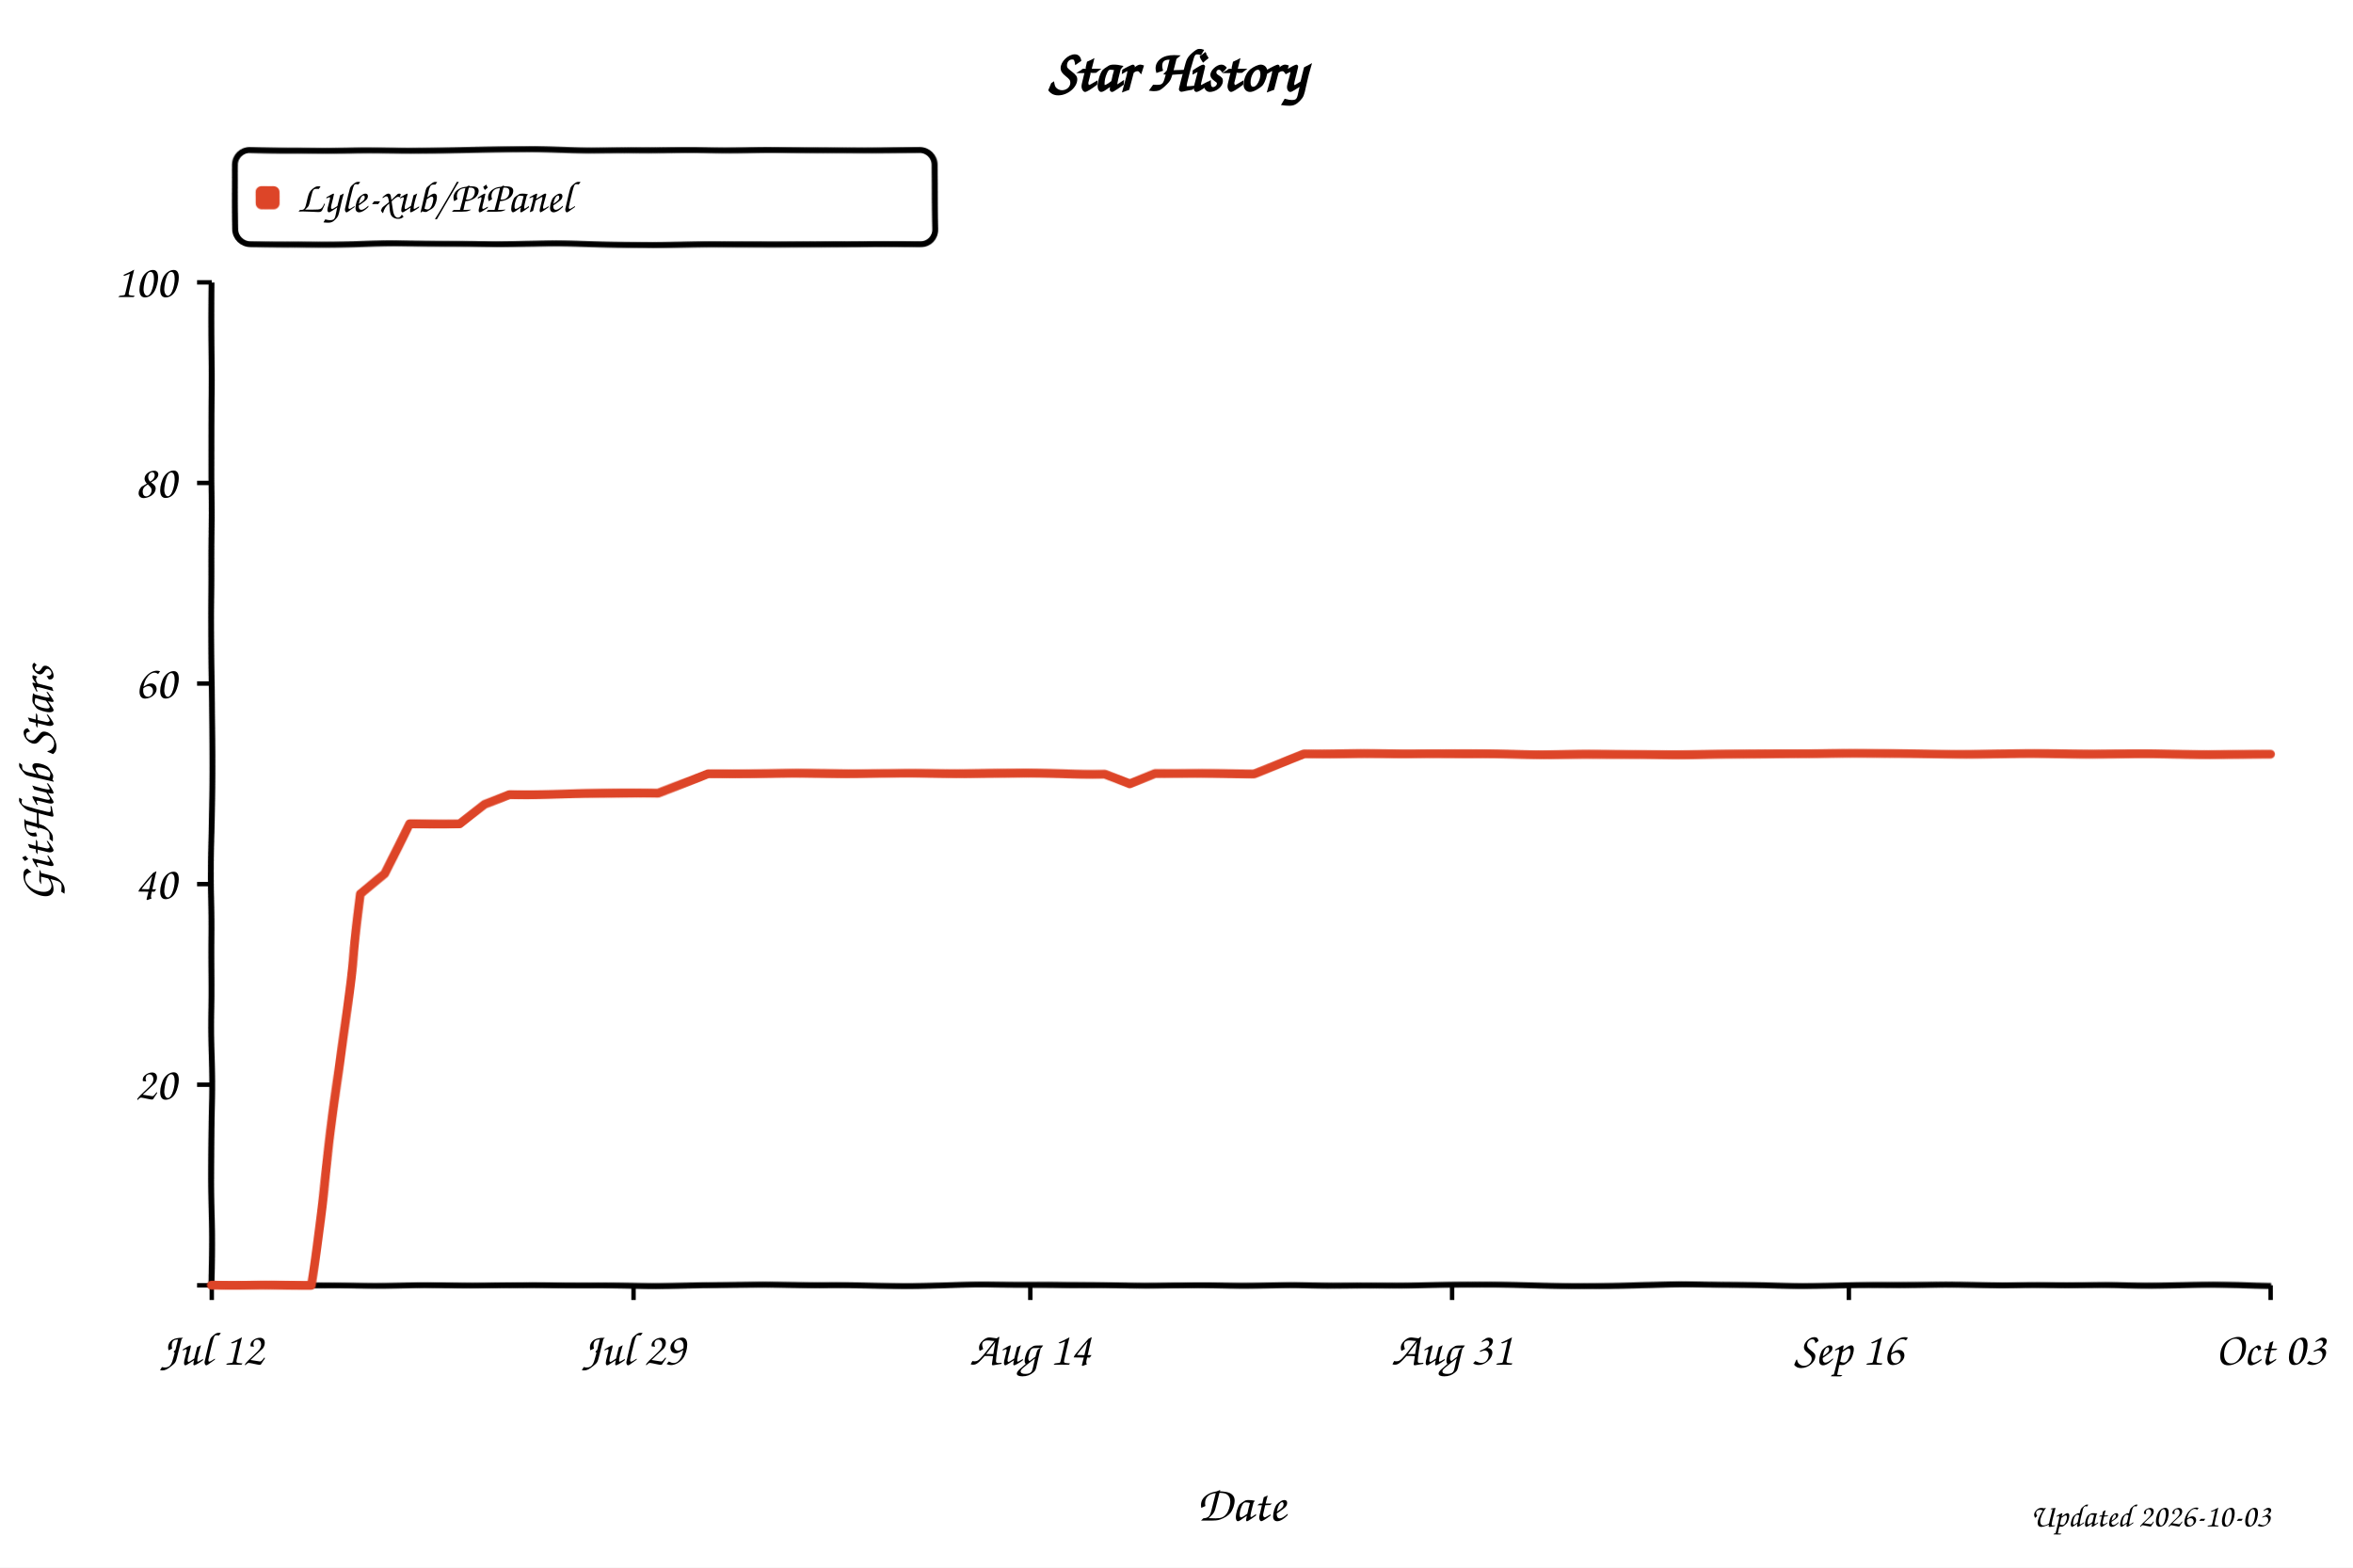
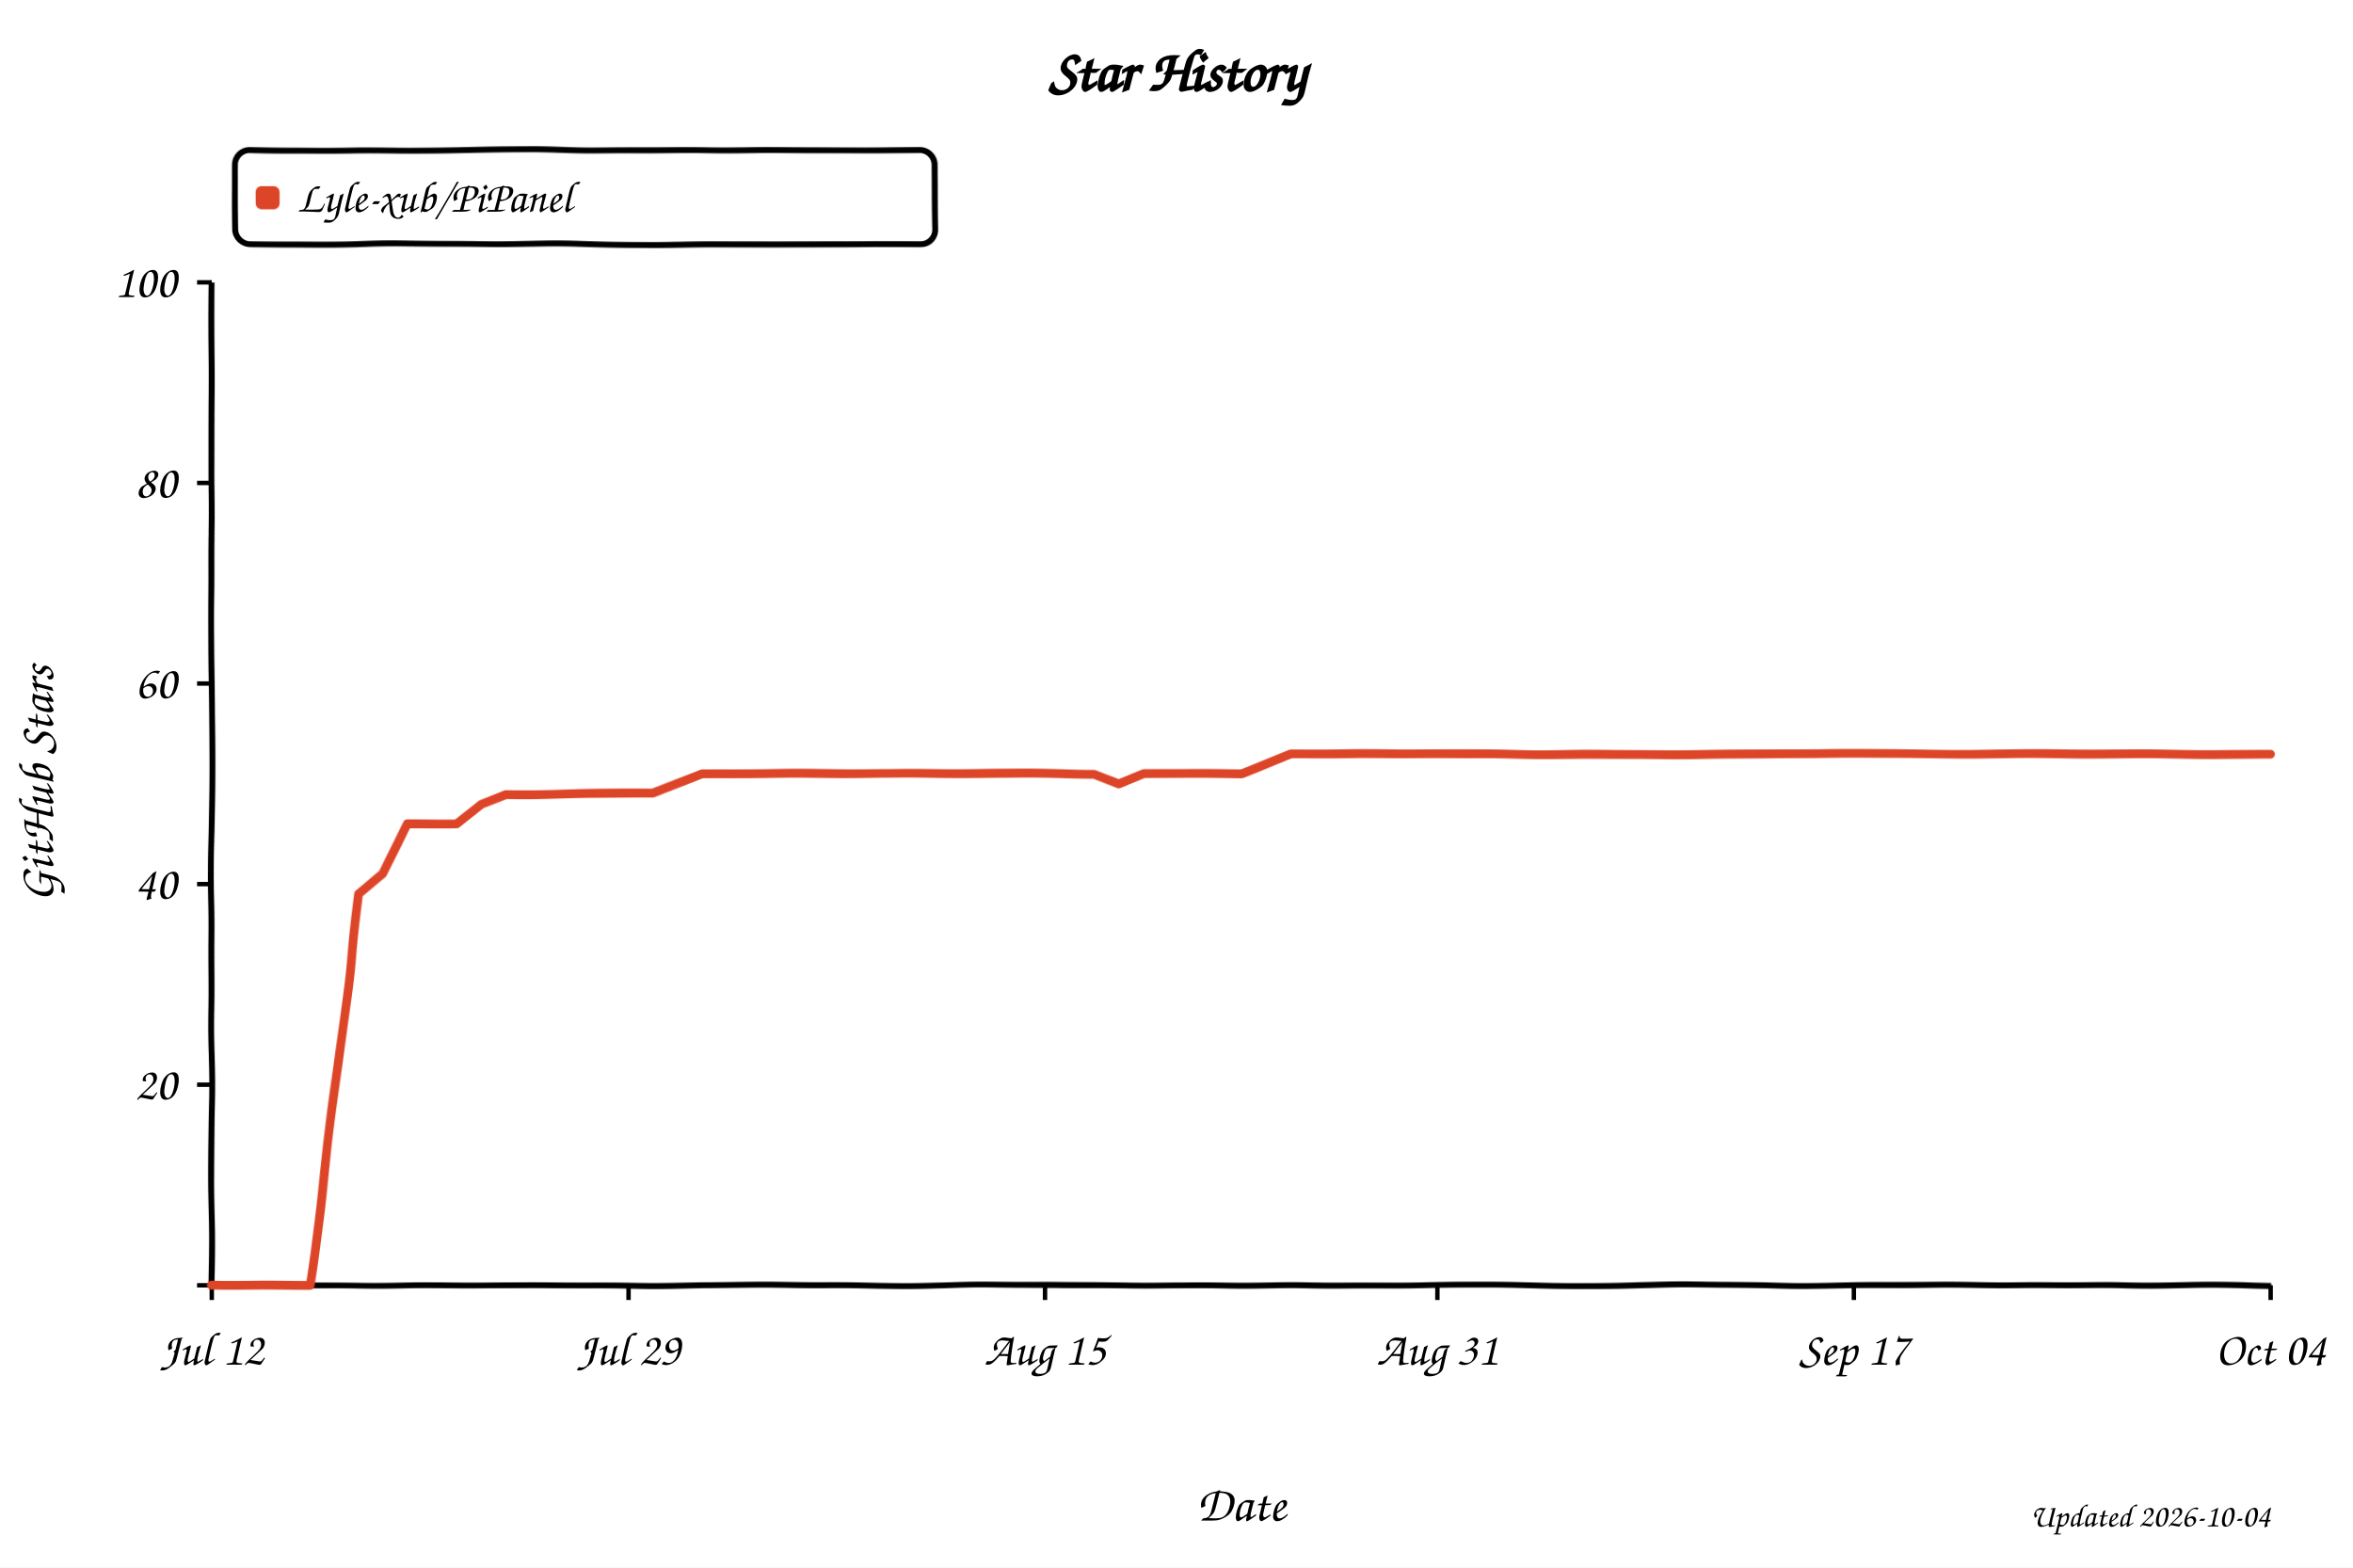
<svg xmlns="http://www.w3.org/2000/svg" width="800" height="533" viewBox="0 0 800 533" role="img" aria-labelledby="title desc" style="background:#fff">
  <defs>
    <filter id="xkcdify" x="-4%" y="-4%" width="108%" height="108%">
      <feTurbulence type="fractalNoise" baseFrequency="0.025" numOctaves="2" seed="11" result="noise" />
      <feDisplacementMap in="SourceGraphic" in2="noise" scale="1.2" xChannelSelector="R" yChannelSelector="G" />
    </filter>
  </defs>
  <style>
    text { font-family: "Comic Sans MS", "Bradley Hand", "Segoe Print", cursive; fill: #000; }
    .axis-line { fill: none; stroke: #000; stroke-width: 2; }
    .tick-mark { stroke: #000; stroke-width: 1.5; }
    .tick-label { font-size: 16px; }
    .axis-title { font-size: 17px; }
  </style>
  <rect width="800" height="533" fill="#fff" />
  <text x="50%" y="31" text-anchor="middle" font-size="20" font-weight="700">Star History</text>
  <rect x="80" y="51" width="238" height="32" rx="5" fill="#fff" fill-opacity="0.9" stroke="#000" stroke-width="2" filter="url(#xkcdify)" />
  <rect x="87" y="63" width="8" height="8" rx="2" fill="#dd4528" filter="url(#xkcdify)" />
  <text x="101" y="72" font-size="15">Lyle-xub/PiPanel</text>
  <path d="M 72 96 L 72 437 L 772 437" class="axis-line" filter="url(#xkcdify)" />
  <line x1="67" y1="437.0" x2="72" y2="437.0" class="tick-mark" />
  <text x="60" y="442.0" text-anchor="end" class="tick-label" />
  <line x1="67" y1="368.8" x2="72" y2="368.8" class="tick-mark" />
  <text x="60" y="373.8" text-anchor="end" class="tick-label">20</text>
  <line x1="67" y1="300.6" x2="72" y2="300.6" class="tick-mark" />
  <text x="60" y="305.6" text-anchor="end" class="tick-label">40</text>
  <line x1="67" y1="232.4" x2="72" y2="232.4" class="tick-mark" />
  <text x="60" y="237.4" text-anchor="end" class="tick-label">60</text>
  <line x1="67" y1="164.2" x2="72" y2="164.2" class="tick-mark" />
  <text x="60" y="169.2" text-anchor="end" class="tick-label">80</text>
  <line x1="67" y1="96.0" x2="72" y2="96.0" class="tick-mark" />
  <text x="60" y="101.0" text-anchor="end" class="tick-label">100</text>
  <line x1="72.0" y1="437" x2="72.0" y2="442" class="tick-mark" />
  <text x="72.0" y="464" text-anchor="middle" class="tick-label">Jul 12</text>
-   <line x1="215.4" y1="437" x2="215.4" y2="442" class="tick-mark" />
-   <text x="215.4" y="464" text-anchor="middle" class="tick-label">Jul 29</text>
-   <line x1="350.3" y1="437" x2="350.3" y2="442" class="tick-mark" />
-   <text x="350.3" y="464" text-anchor="middle" class="tick-label">Aug 14</text>
-   <line x1="493.7" y1="437" x2="493.7" y2="442" class="tick-mark" />
-   <text x="493.7" y="464" text-anchor="middle" class="tick-label">Aug 31</text>
-   <line x1="628.6" y1="437" x2="628.6" y2="442" class="tick-mark" />
-   <text x="628.6" y="464" text-anchor="middle" class="tick-label">Sep 16</text>
+   <line x1="213.7" y1="437" x2="213.7" y2="442" class="tick-mark" />
+   <text x="213.7" y="464" text-anchor="middle" class="tick-label">Jul 29</text>
+   <line x1="355.3" y1="437" x2="355.3" y2="442" class="tick-mark" />
+   <text x="355.3" y="464" text-anchor="middle" class="tick-label">Aug 15</text>
+   <line x1="488.7" y1="437" x2="488.7" y2="442" class="tick-mark" />
+   <text x="488.7" y="464" text-anchor="middle" class="tick-label">Aug 31</text>
+   <line x1="630.3" y1="437" x2="630.3" y2="442" class="tick-mark" />
+   <text x="630.3" y="464" text-anchor="middle" class="tick-label">Sep 17</text>
  <line x1="772.0" y1="437" x2="772.0" y2="442" class="tick-mark" />
-   <text x="772.0" y="464" text-anchor="middle" class="tick-label">Oct 03</text>
-   <path d="M 72.0 437.0 L 88.9 437.0 L 97.3 437.0 L 105.7 437.0 L 114.2 372.2 L 122.6 304.0 L 131.0 297.2 L 139.5 280.1 L 147.9 280.1 L 156.3 280.1 L 164.8 273.3 L 173.2 269.9 L 181.6 269.9 L 190.1 269.9 L 198.5 269.9 L 206.9 269.9 L 215.4 269.9 L 223.8 269.9 L 232.2 266.5 L 240.7 263.1 L 249.1 263.1 L 257.5 263.1 L 266.0 263.1 L 274.4 263.1 L 282.8 263.1 L 291.3 263.1 L 299.7 263.1 L 308.1 263.1 L 316.6 263.1 L 325.0 263.1 L 333.4 263.1 L 341.9 263.1 L 350.3 263.1 L 358.7 263.1 L 367.2 263.1 L 375.6 263.1 L 384.0 266.5 L 392.5 263.1 L 400.9 263.1 L 409.3 263.1 L 417.8 263.1 L 426.2 263.1 L 434.7 259.7 L 443.1 256.3 L 451.5 256.3 L 460.0 256.3 L 468.4 256.3 L 476.8 256.3 L 485.3 256.3 L 493.7 256.3 L 502.1 256.3 L 510.6 256.3 L 519.0 256.3 L 527.4 256.3 L 535.9 256.3 L 544.3 256.3 L 552.7 256.3 L 561.2 256.3 L 569.6 256.3 L 578.0 256.3 L 586.5 256.3 L 594.9 256.3 L 603.3 256.3 L 611.8 256.3 L 620.2 256.3 L 628.6 256.3 L 637.1 256.3 L 645.5 256.3 L 653.9 256.3 L 662.4 256.3 L 670.8 256.3 L 679.2 256.3 L 687.7 256.3 L 696.1 256.3 L 704.5 256.3 L 713.0 256.3 L 721.4 256.3 L 729.8 256.3 L 738.3 256.3 L 746.7 256.3 L 755.1 256.3 L 763.6 256.3 L 772.0 256.3" fill="none" stroke="#dd4528" stroke-width="3" stroke-linejoin="round" stroke-linecap="round" filter="url(#xkcdify)" />
+   <text x="772.0" y="464" text-anchor="middle" class="tick-label">Oct 04</text>
+   <path d="M 72.0 437.0 L 88.7 437.0 L 97.0 437.0 L 105.3 437.0 L 113.7 372.2 L 122.0 304.0 L 130.3 297.2 L 138.7 280.1 L 147.0 280.1 L 155.3 280.1 L 163.7 273.3 L 172.0 269.9 L 180.3 269.9 L 188.7 269.9 L 197.0 269.9 L 205.3 269.9 L 213.7 269.9 L 222.0 269.9 L 230.3 266.5 L 238.7 263.1 L 247.0 263.1 L 255.3 263.1 L 263.7 263.1 L 272.0 263.1 L 280.3 263.1 L 288.7 263.1 L 297.0 263.1 L 305.3 263.1 L 313.7 263.1 L 322.0 263.1 L 330.3 263.1 L 338.7 263.1 L 347.0 263.1 L 355.3 263.1 L 363.7 263.1 L 372.0 263.1 L 380.3 266.5 L 388.7 263.1 L 397.0 263.1 L 405.3 263.1 L 413.7 263.1 L 422.0 263.1 L 430.3 259.7 L 438.7 256.3 L 447.0 256.3 L 455.3 256.3 L 463.7 256.3 L 472.0 256.3 L 480.3 256.3 L 488.7 256.3 L 497.0 256.3 L 505.3 256.3 L 513.7 256.3 L 522.0 256.3 L 530.3 256.3 L 538.7 256.3 L 547.0 256.3 L 555.3 256.3 L 563.7 256.3 L 572.0 256.3 L 580.3 256.3 L 588.7 256.3 L 597.0 256.3 L 605.3 256.3 L 613.7 256.3 L 622.0 256.3 L 630.3 256.3 L 638.7 256.3 L 647.0 256.3 L 655.3 256.3 L 663.7 256.3 L 672.0 256.3 L 680.3 256.3 L 688.7 256.3 L 697.0 256.3 L 705.3 256.3 L 713.7 256.3 L 722.0 256.3 L 730.3 256.3 L 738.7 256.3 L 747.0 256.3 L 755.3 256.3 L 763.7 256.3 L 772.0 256.3" fill="none" stroke="#dd4528" stroke-width="3" stroke-linejoin="round" stroke-linecap="round" filter="url(#xkcdify)" />
  <text x="422.0" y="517" text-anchor="middle" class="axis-title">Date</text>
  <text x="18" y="266.5" text-anchor="middle" class="axis-title" transform="rotate(-90 18 266.5)">GitHub Stars</text>
-   <text x="772" y="519" text-anchor="end" font-size="11" fill="#999">Updated 2026-10-03</text>
+   <text x="772" y="519" text-anchor="end" font-size="11" fill="#999">Updated 2026-10-04</text>
</svg>
